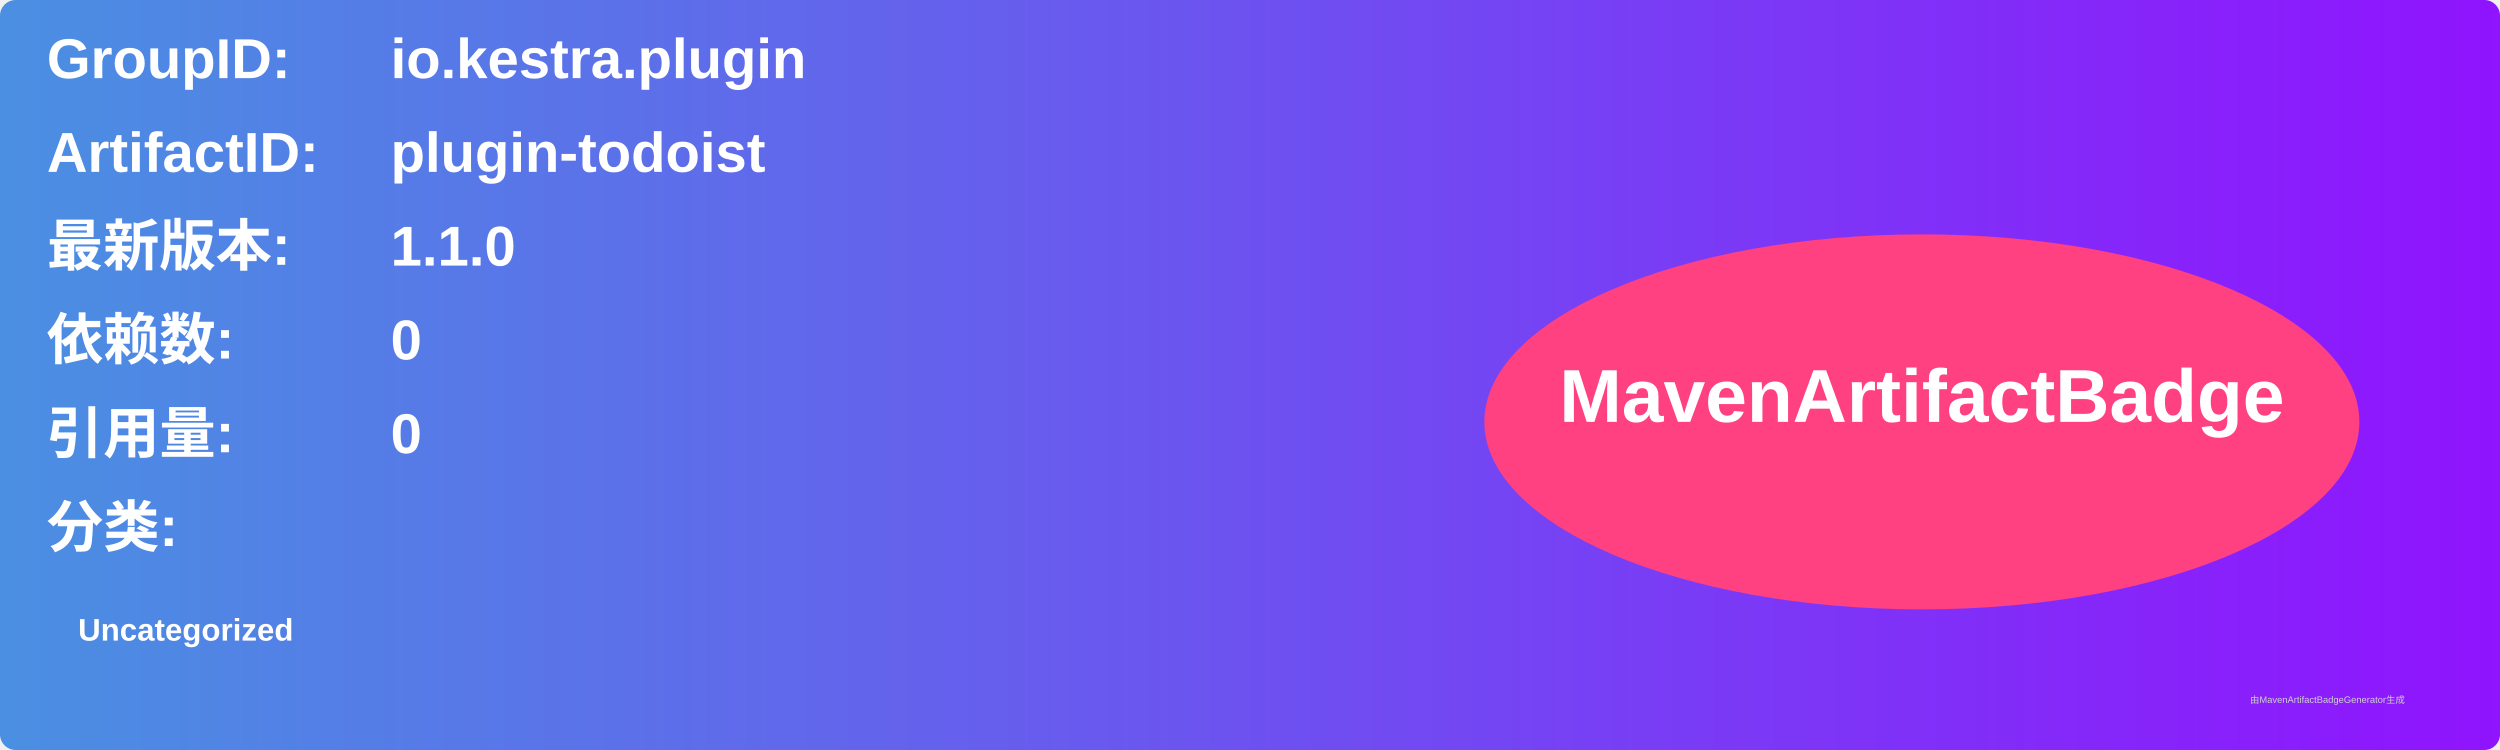
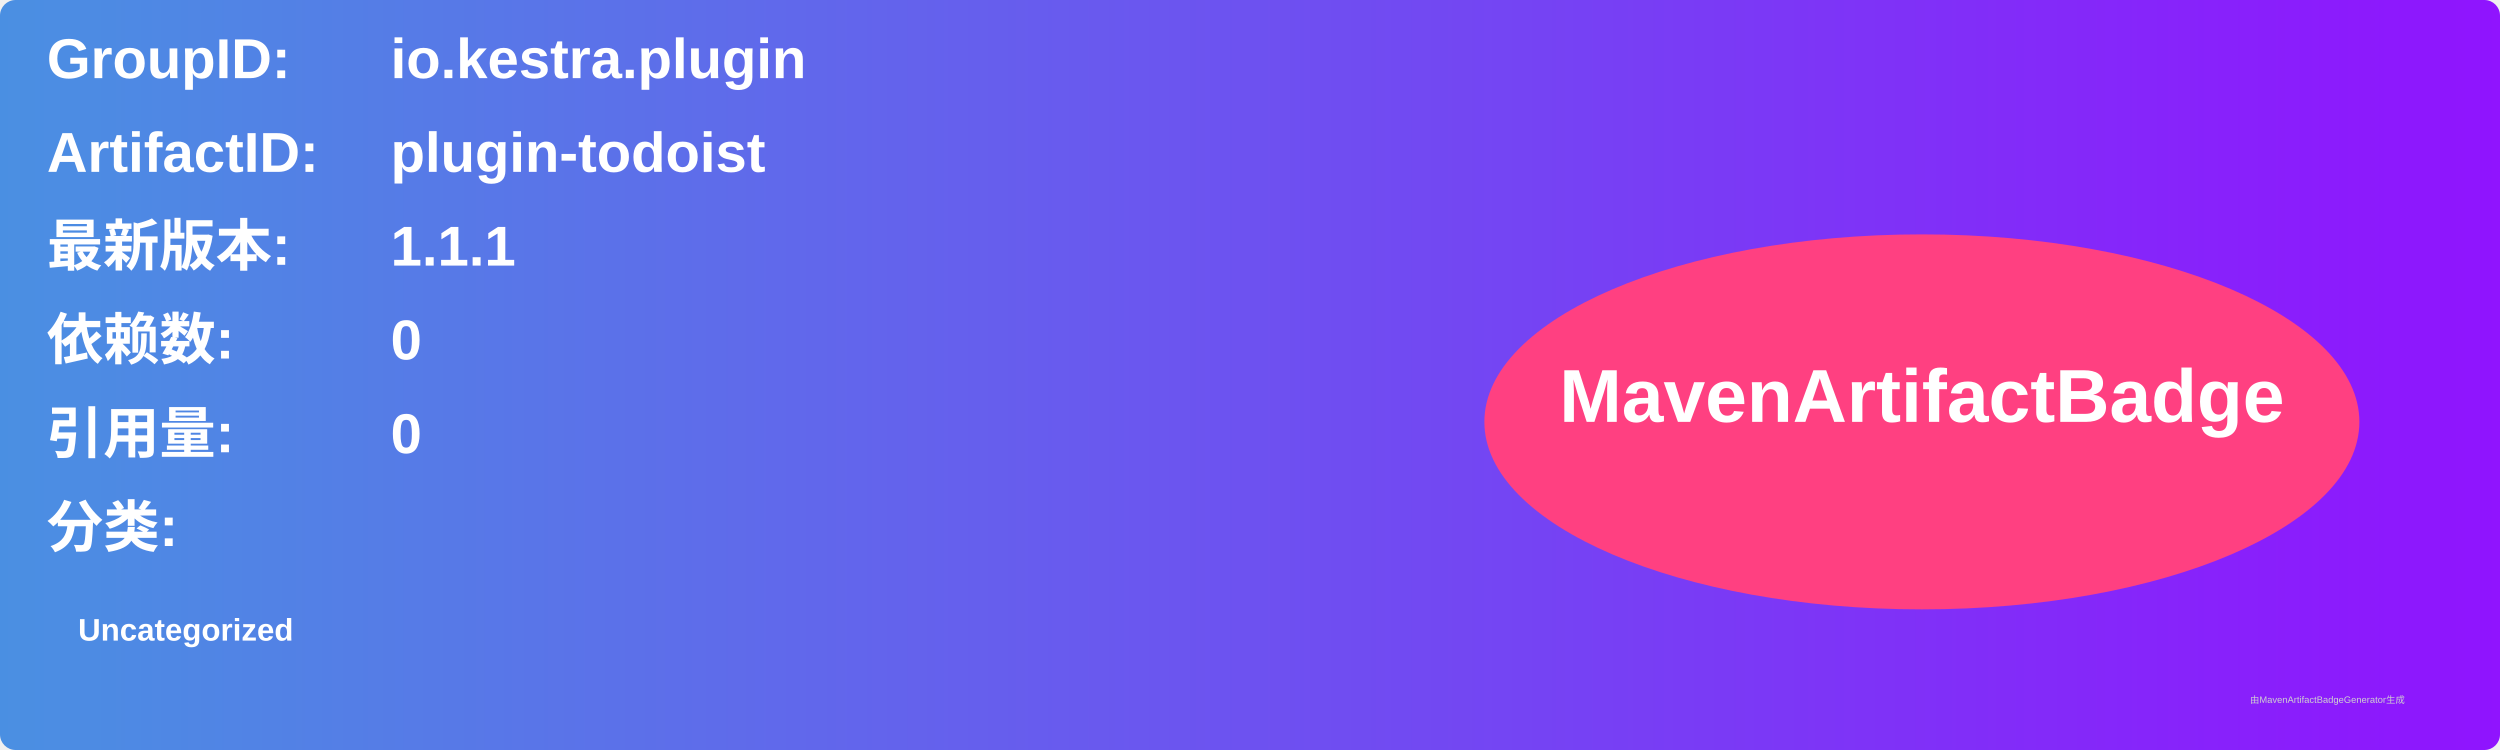
<svg xmlns="http://www.w3.org/2000/svg" width="800" height="240" viewBox="0 0 800 240">
  <linearGradient id="grad" x1="0%" y1="0%" x2="100%" y2="0%">
    <stop offset="0%" stop-color="#4a90e2" />
    <stop offset="100%" stop-color="#9013fe" />
  </linearGradient>
  <rect width="100%" height="100%" rx="5" ry="5" fill="url(#grad)" />
  <g transform="translate(15, 15)">
    <text x="0" y="10" font-family="Arial" font-size="18" fill="white" font-weight="bold" width="260">GroupID:</text>
    <text x="110" y="10" font-family="Arial" font-size="18" fill="white" font-weight="bold" width="460">io.kestra.plugin</text>
    <text x="0" y="40" font-family="Arial" font-size="18" fill="white" font-weight="bold" width="260">ArtifactID:</text>
    <text x="110" y="40" font-family="Arial" font-size="18" fill="white" font-weight="bold" width="460">plugin-todoist</text>
    <text x="0" y="70" font-family="Arial" font-size="18" fill="white" font-weight="bold">最新版本:</text>
    <text x="110" y="70" font-family="Arial" font-size="18" fill="white" font-weight="bold">
-       <tspan font-weight="bold">1.1.0</tspan>
+       <tspan font-weight="bold">1.1.1</tspan>
    </text>
    <text x="0" y="100" font-family="Arial" font-size="18" fill="white" font-weight="bold">依赖数: </text>
    <text x="110" y="100" font-family="Arial" font-size="18" fill="white">
      <tspan font-weight="bold">0</tspan>
    </text>
    <text x="0" y="130" font-family="Arial" font-size="18" fill="white" font-weight="bold">引用量: </text>
    <text x="110" y="130" font-family="Arial" font-size="18" fill="white">
      <tspan font-weight="bold">0</tspan>
    </text>
    <text x="0" y="160" font-family="Arial" font-size="18" fill="white" font-weight="bold">分类:</text>
    <text x="10" y="190" font-family="Arial" font-size="10" fill="white">
      <tspan font-weight="bold">Uncategorized</tspan>
    </text>
    <ellipse cx="600" cy="120" rx="140" ry="60" fill="#ff4081" />
    <text x="600" y="120" text-anchor="middle" font-family="Arial" font-size="24" fill="white" font-weight="bold">MavenArtifactBadge</text>
  </g>
  <text x="720" y="225" font-family="Arial" font-size="3" fill="#d0d0d0">由MavenArtifactBadgeGenerator生成</text>
</svg>
